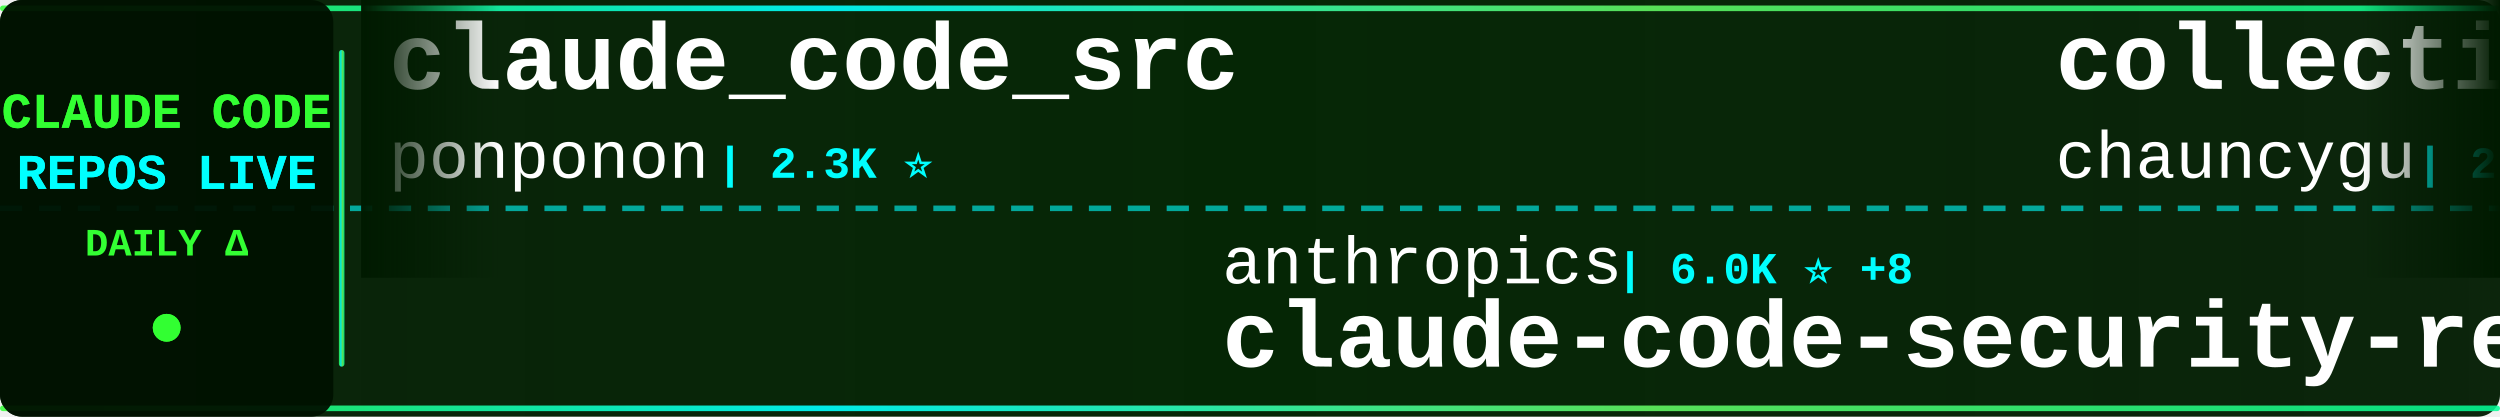
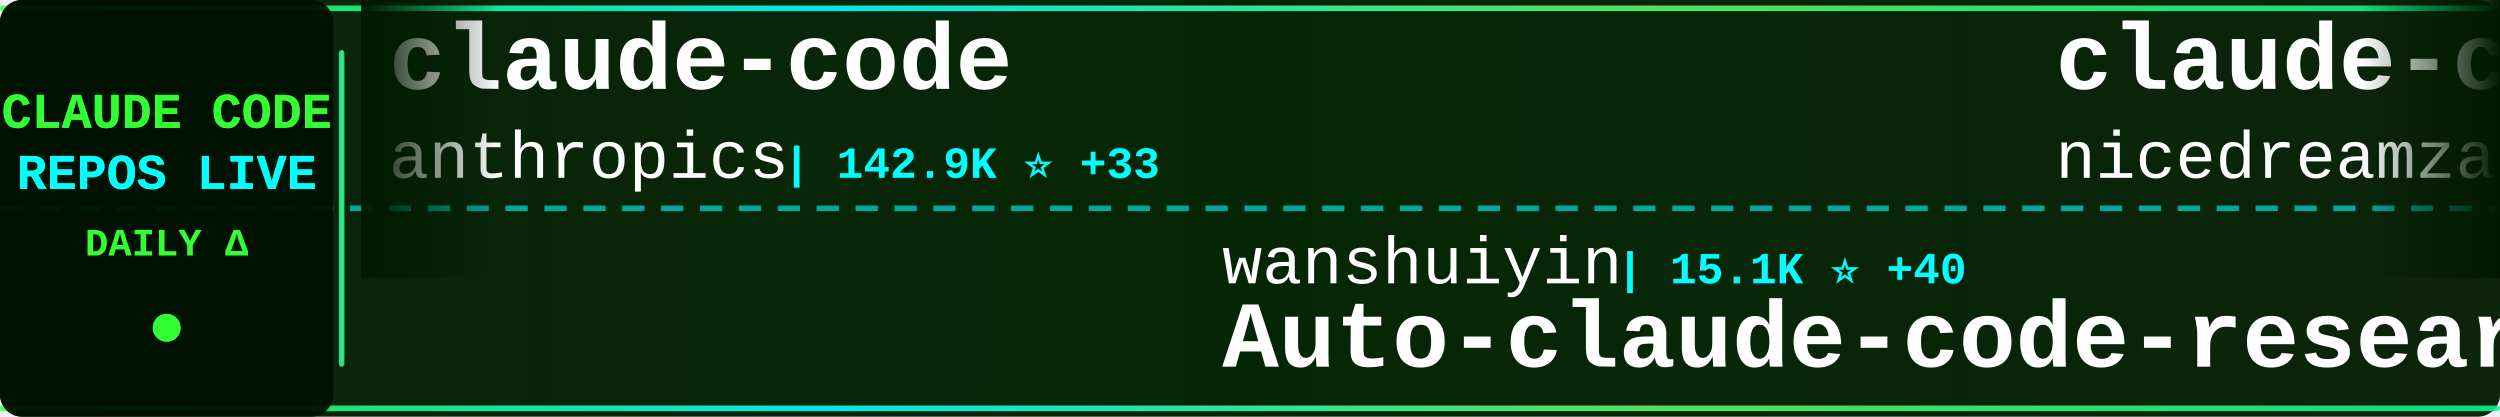
<svg xmlns="http://www.w3.org/2000/svg" width="900" height="150">
  <defs>
    <linearGradient id="tickerBg" x1="0%" y1="0%" x2="100%" y2="0%">
      <stop offset="0%" style="stop-color:#001a00;stop-opacity:0.95" />
      <stop offset="50%" style="stop-color:#002200;stop-opacity:0.98" />
      <stop offset="100%" style="stop-color:#001a00;stop-opacity:0.95" />
    </linearGradient>
    <linearGradient id="borderGrad" x1="0%" y1="0%" x2="100%" y2="0%">
      <stop offset="0%" style="stop-color:#33ff33;stop-opacity:0.85">
        <animate attributeName="stop-opacity" values="0.85;1;0.85" dur="2s" repeatCount="indefinite" />
      </stop>
      <stop offset="33%" style="stop-color:#00ffff;stop-opacity:0.9">
        <animate attributeName="stop-opacity" values="0.9;1;0.9" dur="2.2s" repeatCount="indefinite" />
      </stop>
      <stop offset="66%" style="stop-color:#66ff66;stop-opacity:0.85">
        <animate attributeName="stop-opacity" values="0.85;1;0.85" dur="1.8s" repeatCount="indefinite" />
      </stop>
      <stop offset="100%" style="stop-color:#00ff99;stop-opacity:0.85">
        <animate attributeName="stop-opacity" values="0.85;1;0.85" dur="2s" repeatCount="indefinite" />
      </stop>
    </linearGradient>
    <filter id="textGlow">
      <feGaussianBlur stdDeviation="0.1" result="coloredBlur" />
      <feMerge>
        <feMergeNode in="coloredBlur" />
        <feMergeNode in="SourceGraphic" />
      </feMerge>
    </filter>
    <filter id="metricGlow">
      <feGaussianBlur stdDeviation="0.2" result="coloredBlur" />
      <feMerge>
        <feMergeNode in="coloredBlur" />
        <feMergeNode in="SourceGraphic" />
      </feMerge>
    </filter>
    <linearGradient id="leftFade" x1="0%" y1="0%" x2="100%" y2="0%">
      <stop offset="0%" style="stop-color:#001a00;stop-opacity:1" />
      <stop offset="100%" style="stop-color:#001a00;stop-opacity:0" />
    </linearGradient>
    <linearGradient id="rightFade" x1="0%" y1="0%" x2="100%" y2="0%">
      <stop offset="0%" style="stop-color:#001a00;stop-opacity:0" />
      <stop offset="100%" style="stop-color:#001a00;stop-opacity:1" />
    </linearGradient>
  </defs>
  <rect width="900" height="150" fill="url(#tickerBg)" rx="8" />
  <rect x="0" y="2" width="900" height="2" fill="url(#borderGrad)" rx="1" />
  <rect x="0" y="146" width="900" height="2" fill="url(#borderGrad)" rx="1" />
  <line x1="0" y1="75" x2="900" y2="75" stroke="#00ffff" stroke-width="2" stroke-dasharray="8 6" opacity="0.6" />
  <rect x="0" y="0" width="120" height="150" fill="#001100" opacity="0.95" rx="8" />
  <text x="60" y="46" font-family="'Courier New', monospace" font-size="18" font-weight="bold" fill="#33ff33" text-anchor="middle" filter="url(#textGlow)">
    CLAUDE CODE
  </text>
  <text x="60" y="68" font-family="'Courier New', monospace" font-size="18" font-weight="bold" fill="#00ffff" text-anchor="middle" filter="url(#textGlow)">
    REPOS LIVE
  </text>
  <text x="60" y="92" font-family="'Courier New', monospace" font-size="14" font-weight="bold" fill="#33ff33" text-anchor="middle">
    DAILY Δ
  </text>
  <circle cx="60" cy="118" r="5" fill="#33ff33" filter="url(#metricGlow)">
    <animate attributeName="r" values="4;6;4" dur="1.5s" repeatCount="indefinite" />
    <animate attributeName="opacity" values="0.6;1;0.6" dur="1.5s" repeatCount="indefinite" />
  </circle>
  <rect x="122" y="18" width="2" height="114" fill="url(#borderGrad)" rx="1" />
  <clipPath id="tickerClip">
    <rect x="130" y="0" width="770" height="150" />
  </clipPath>
  <g clip-path="url(#tickerClip)">
    <g id="tickerItems">
      <animateTransform attributeName="transform" attributeType="XML" type="translate" from="0 0" to="-3000 0" dur="54s" repeatCount="indefinite" />
      <g transform="translate(0, 0)">
-         <text x="140" y="32" font-family="'Courier New', monospace" font-size="34" font-weight="bold" fill="#ffffff">claude_code_src</text>
-         <text x="140" y="64" font-family="'Courier New', monospace" font-size="24" font-weight="normal" fill="#ffffff" opacity="1.0">ponponon</text>
-         <text x="258" y="64" font-family="'Courier New', monospace" font-size="16" font-weight="bold" fill="#00ffff"> | 2.3K ⭐</text>
+         <text x="140" y="32" font-family="'Courier New', monospace" font-size="34" font-weight="bold" fill="#ffffff">claude-code</text>
+         <text x="140" y="64" font-family="'Courier New', monospace" font-size="24" font-weight="normal" fill="#ffffff" opacity="1.0">anthropics</text>
+         <text x="282" y="64" font-family="'Courier New', monospace" font-size="16" font-weight="bold" fill="#00ffff"> | 142.9K ⭐ +33</text>
      </g>
      <g transform="translate(300, 0)">
-         <text x="140" y="102" font-family="'Courier New', monospace" font-size="24" font-weight="normal" fill="#ffffff" opacity="1.0">anthropics</text>
-         <text x="282" y="102" font-family="'Courier New', monospace" font-size="16" font-weight="bold" fill="#00ffff"> | 6.0K ⭐ +8</text>
-         <text x="140" y="132" font-family="'Courier New', monospace" font-size="34" font-weight="bold" fill="#ffffff">claude-code-security-rev...</text>
+         <text x="140" y="102" font-family="'Courier New', monospace" font-size="24" font-weight="normal" fill="#ffffff" opacity="1.0">wanshuiyin</text>
+         <text x="282" y="102" font-family="'Courier New', monospace" font-size="16" font-weight="bold" fill="#00ffff"> | 15.1K ⭐ +40</text>
+         <text x="140" y="132" font-family="'Courier New', monospace" font-size="34" font-weight="bold" fill="#ffffff">Auto-claude-code-researc...</text>
      </g>
      <g transform="translate(600, 0)">
-         <text x="140" y="32" font-family="'Courier New', monospace" font-size="34" font-weight="bold" fill="#ffffff">collection-claude-code-s...</text>
-         <text x="140" y="64" font-family="'Courier New', monospace" font-size="24" font-weight="normal" fill="#ffffff" opacity="1.0">chauncygu</text>
-         <text x="270" y="64" font-family="'Courier New', monospace" font-size="16" font-weight="bold" fill="#00ffff"> | 2.8K ⭐ +1</text>
+         <text x="140" y="32" font-family="'Courier New', monospace" font-size="34" font-weight="bold" fill="#ffffff">claude-code-local</text>
+         <text x="140" y="64" font-family="'Courier New', monospace" font-size="24" font-weight="normal" fill="#ffffff" opacity="1.0">nicedreamzapp</text>
+         <text x="318" y="64" font-family="'Courier New', monospace" font-size="16" font-weight="bold" fill="#00ffff"> | 3.2K ⭐</text>
      </g>
      <g transform="translate(900, 0)">
-         <text x="140" y="102" font-family="'Courier New', monospace" font-size="24" font-weight="normal" fill="#ffffff" opacity="1.0">kodu-ai</text>
-         <text x="246" y="102" font-family="'Courier New', monospace" font-size="16" font-weight="bold" fill="#00ffff"> | 5.2K ⭐</text>
-         <text x="140" y="132" font-family="'Courier New', monospace" font-size="34" font-weight="bold" fill="#ffffff">claude-coder</text>
+         <text x="140" y="102" font-family="'Courier New', monospace" font-size="24" font-weight="normal" fill="#ffffff" opacity="1.0">Alishahryar1</text>
+         <text x="306" y="102" font-family="'Courier New', monospace" font-size="16" font-weight="bold" fill="#00ffff"> | 49.3K ⭐ +311</text>
+         <text x="140" y="132" font-family="'Courier New', monospace" font-size="34" font-weight="bold" fill="#ffffff">free-claude-code</text>
      </g>
      <g transform="translate(1200, 0)">
-         <text x="140" y="32" font-family="'Courier New', monospace" font-size="34" font-weight="bold" fill="#ffffff">free-claude-code</text>
-         <text x="140" y="64" font-family="'Courier New', monospace" font-size="24" font-weight="normal" fill="#ffffff" opacity="1.0">Alishahryar1</text>
-         <text x="306" y="64" font-family="'Courier New', monospace" font-size="16" font-weight="bold" fill="#00ffff"> | 49.0K ⭐ +207</text>
+         <text x="140" y="32" font-family="'Courier New', monospace" font-size="34" font-weight="bold" fill="#ffffff">claude-code-engineering</text>
+         <text x="140" y="64" font-family="'Courier New', monospace" font-size="24" font-weight="normal" fill="#ffffff" opacity="1.0">huangjia2019</text>
+         <text x="306" y="64" font-family="'Courier New', monospace" font-size="16" font-weight="bold" fill="#00ffff"> | 1.1K ⭐</text>
      </g>
      <g transform="translate(1500, 0)">
-         <text x="140" y="102" font-family="'Courier New', monospace" font-size="24" font-weight="normal" fill="#ffffff" opacity="1.0">shanraisshan</text>
-         <text x="306" y="102" font-family="'Courier New', monospace" font-size="16" font-weight="bold" fill="#00ffff"> | 65.0K ⭐ +12</text>
-         <text x="140" y="132" font-family="'Courier New', monospace" font-size="34" font-weight="bold" fill="#ffffff">claude-code-best-practic...</text>
+         <text x="140" y="102" font-family="'Courier New', monospace" font-size="24" font-weight="normal" fill="#ffffff" opacity="1.0">AICoderTudou</text>
+         <text x="306" y="102" font-family="'Courier New', monospace" font-size="16" font-weight="bold" fill="#00ffff"> | 496 ⭐</text>
+         <text x="140" y="132" font-family="'Courier New', monospace" font-size="34" font-weight="bold" fill="#ffffff">claude-code-tudou</text>
      </g>
      <g transform="translate(1800, 0)">
-         <text x="140" y="32" font-family="'Courier New', monospace" font-size="34" font-weight="bold" fill="#ffffff">claude-code-analysis</text>
-         <text x="140" y="64" font-family="'Courier New', monospace" font-size="24" font-weight="normal" fill="#ffffff" opacity="1.0">liuup</text>
-         <text x="222" y="64" font-family="'Courier New', monospace" font-size="16" font-weight="bold" fill="#00ffff"> | 3.8K ⭐</text>
+         <text x="140" y="32" font-family="'Courier New', monospace" font-size="34" font-weight="bold" fill="#ffffff">claude-code-spec-workflo...</text>
+         <text x="140" y="64" font-family="'Courier New', monospace" font-size="24" font-weight="normal" fill="#ffffff" opacity="1.0">Pimzino</text>
+         <text x="246" y="64" font-family="'Courier New', monospace" font-size="16" font-weight="bold" fill="#00ffff"> | 3.9K ⭐</text>
      </g>
      <g transform="translate(2100, 0)">
-         <text x="140" y="102" font-family="'Courier New', monospace" font-size="24" font-weight="normal" fill="#ffffff" opacity="1.0">huangjia2019</text>
-         <text x="306" y="102" font-family="'Courier New', monospace" font-size="16" font-weight="bold" fill="#00ffff"> | 1.1K ⭐</text>
-         <text x="140" y="132" font-family="'Courier New', monospace" font-size="34" font-weight="bold" fill="#ffffff">claude-code-engineering</text>
+         <text x="140" y="102" font-family="'Courier New', monospace" font-size="24" font-weight="normal" fill="#ffffff" opacity="1.0">krusemediallc</text>
+         <text x="318" y="102" font-family="'Courier New', monospace" font-size="16" font-weight="bold" fill="#00ffff"> | 1.4K ⭐</text>
+         <text x="140" y="132" font-family="'Courier New', monospace" font-size="34" font-weight="bold" fill="#ffffff">arcads-claude-code</text>
      </g>
      <g transform="translate(2400, 0)">
-         <text x="140" y="32" font-family="'Courier New', monospace" font-size="34" font-weight="bold" fill="#ffffff">claude-code-source</text>
-         <text x="140" y="64" font-family="'Courier New', monospace" font-size="24" font-weight="normal" fill="#ffffff" opacity="1.0">hangsman</text>
-         <text x="258" y="64" font-family="'Courier New', monospace" font-size="16" font-weight="bold" fill="#00ffff"> | 790 ⭐</text>
+         <text x="140" y="32" font-family="'Courier New', monospace" font-size="34" font-weight="bold" fill="#ffffff">Claude-code</text>
+         <text x="140" y="64" font-family="'Courier New', monospace" font-size="24" font-weight="normal" fill="#ffffff" opacity="1.0">zstmfhy</text>
+         <text x="246" y="64" font-family="'Courier New', monospace" font-size="16" font-weight="bold" fill="#00ffff"> | 190 ⭐</text>
      </g>
      <g transform="translate(2700, 0)">
-         <text x="140" y="102" font-family="'Courier New', monospace" font-size="24" font-weight="normal" fill="#ffffff" opacity="1.0">Yuyz0112</text>
-         <text x="258" y="102" font-family="'Courier New', monospace" font-size="16" font-weight="bold" fill="#00ffff"> | 2.4K ⭐</text>
-         <text x="140" y="132" font-family="'Courier New', monospace" font-size="34" font-weight="bold" fill="#ffffff">claude-code-reverse</text>
+         <text x="140" y="102" font-family="'Courier New', monospace" font-size="24" font-weight="normal" fill="#ffffff" opacity="1.0">1rgs</text>
+         <text x="210" y="102" font-family="'Courier New', monospace" font-size="16" font-weight="bold" fill="#00ffff"> | 3.7K ⭐ +1</text>
+         <text x="140" y="132" font-family="'Courier New', monospace" font-size="34" font-weight="bold" fill="#ffffff">claude-code-proxy</text>
      </g>
      <g transform="translate(3000, 0)">
-         <text x="140" y="32" font-family="'Courier New', monospace" font-size="34" font-weight="bold" fill="#ffffff">claude_code_src</text>
-         <text x="140" y="64" font-family="'Courier New', monospace" font-size="24" font-weight="normal" fill="#ffffff" opacity="1.0">ponponon</text>
-         <text x="258" y="64" font-family="'Courier New', monospace" font-size="16" font-weight="bold" fill="#00ffff"> | 2.3K ⭐</text>
+         <text x="140" y="32" font-family="'Courier New', monospace" font-size="34" font-weight="bold" fill="#ffffff">claude-code</text>
+         <text x="140" y="64" font-family="'Courier New', monospace" font-size="24" font-weight="normal" fill="#ffffff" opacity="1.0">anthropics</text>
+         <text x="282" y="64" font-family="'Courier New', monospace" font-size="16" font-weight="bold" fill="#00ffff"> | 142.9K ⭐ +33</text>
      </g>
      <g transform="translate(3300, 0)">
-         <text x="140" y="102" font-family="'Courier New', monospace" font-size="24" font-weight="normal" fill="#ffffff" opacity="1.0">anthropics</text>
-         <text x="282" y="102" font-family="'Courier New', monospace" font-size="16" font-weight="bold" fill="#00ffff"> | 6.0K ⭐ +8</text>
-         <text x="140" y="132" font-family="'Courier New', monospace" font-size="34" font-weight="bold" fill="#ffffff">claude-code-security-rev...</text>
+         <text x="140" y="102" font-family="'Courier New', monospace" font-size="24" font-weight="normal" fill="#ffffff" opacity="1.0">wanshuiyin</text>
+         <text x="282" y="102" font-family="'Courier New', monospace" font-size="16" font-weight="bold" fill="#00ffff"> | 15.1K ⭐ +40</text>
+         <text x="140" y="132" font-family="'Courier New', monospace" font-size="34" font-weight="bold" fill="#ffffff">Auto-claude-code-researc...</text>
      </g>
      <g transform="translate(3600, 0)">
-         <text x="140" y="32" font-family="'Courier New', monospace" font-size="34" font-weight="bold" fill="#ffffff">collection-claude-code-s...</text>
-         <text x="140" y="64" font-family="'Courier New', monospace" font-size="24" font-weight="normal" fill="#ffffff" opacity="1.0">chauncygu</text>
-         <text x="270" y="64" font-family="'Courier New', monospace" font-size="16" font-weight="bold" fill="#00ffff"> | 2.8K ⭐ +1</text>
+         <text x="140" y="32" font-family="'Courier New', monospace" font-size="34" font-weight="bold" fill="#ffffff">claude-code-local</text>
+         <text x="140" y="64" font-family="'Courier New', monospace" font-size="24" font-weight="normal" fill="#ffffff" opacity="1.0">nicedreamzapp</text>
+         <text x="318" y="64" font-family="'Courier New', monospace" font-size="16" font-weight="bold" fill="#00ffff"> | 3.2K ⭐</text>
      </g>
      <g transform="translate(3900, 0)">
-         <text x="140" y="102" font-family="'Courier New', monospace" font-size="24" font-weight="normal" fill="#ffffff" opacity="1.0">kodu-ai</text>
-         <text x="246" y="102" font-family="'Courier New', monospace" font-size="16" font-weight="bold" fill="#00ffff"> | 5.2K ⭐</text>
-         <text x="140" y="132" font-family="'Courier New', monospace" font-size="34" font-weight="bold" fill="#ffffff">claude-coder</text>
+         <text x="140" y="102" font-family="'Courier New', monospace" font-size="24" font-weight="normal" fill="#ffffff" opacity="1.0">Alishahryar1</text>
+         <text x="306" y="102" font-family="'Courier New', monospace" font-size="16" font-weight="bold" fill="#00ffff"> | 49.3K ⭐ +311</text>
+         <text x="140" y="132" font-family="'Courier New', monospace" font-size="34" font-weight="bold" fill="#ffffff">free-claude-code</text>
      </g>
    </g>
  </g>
  <rect x="130" y="0" width="50" height="100" fill="url(#leftFade)" />
  <rect x="850" y="0" width="50" height="100" fill="url(#rightFade)" />
</svg>
